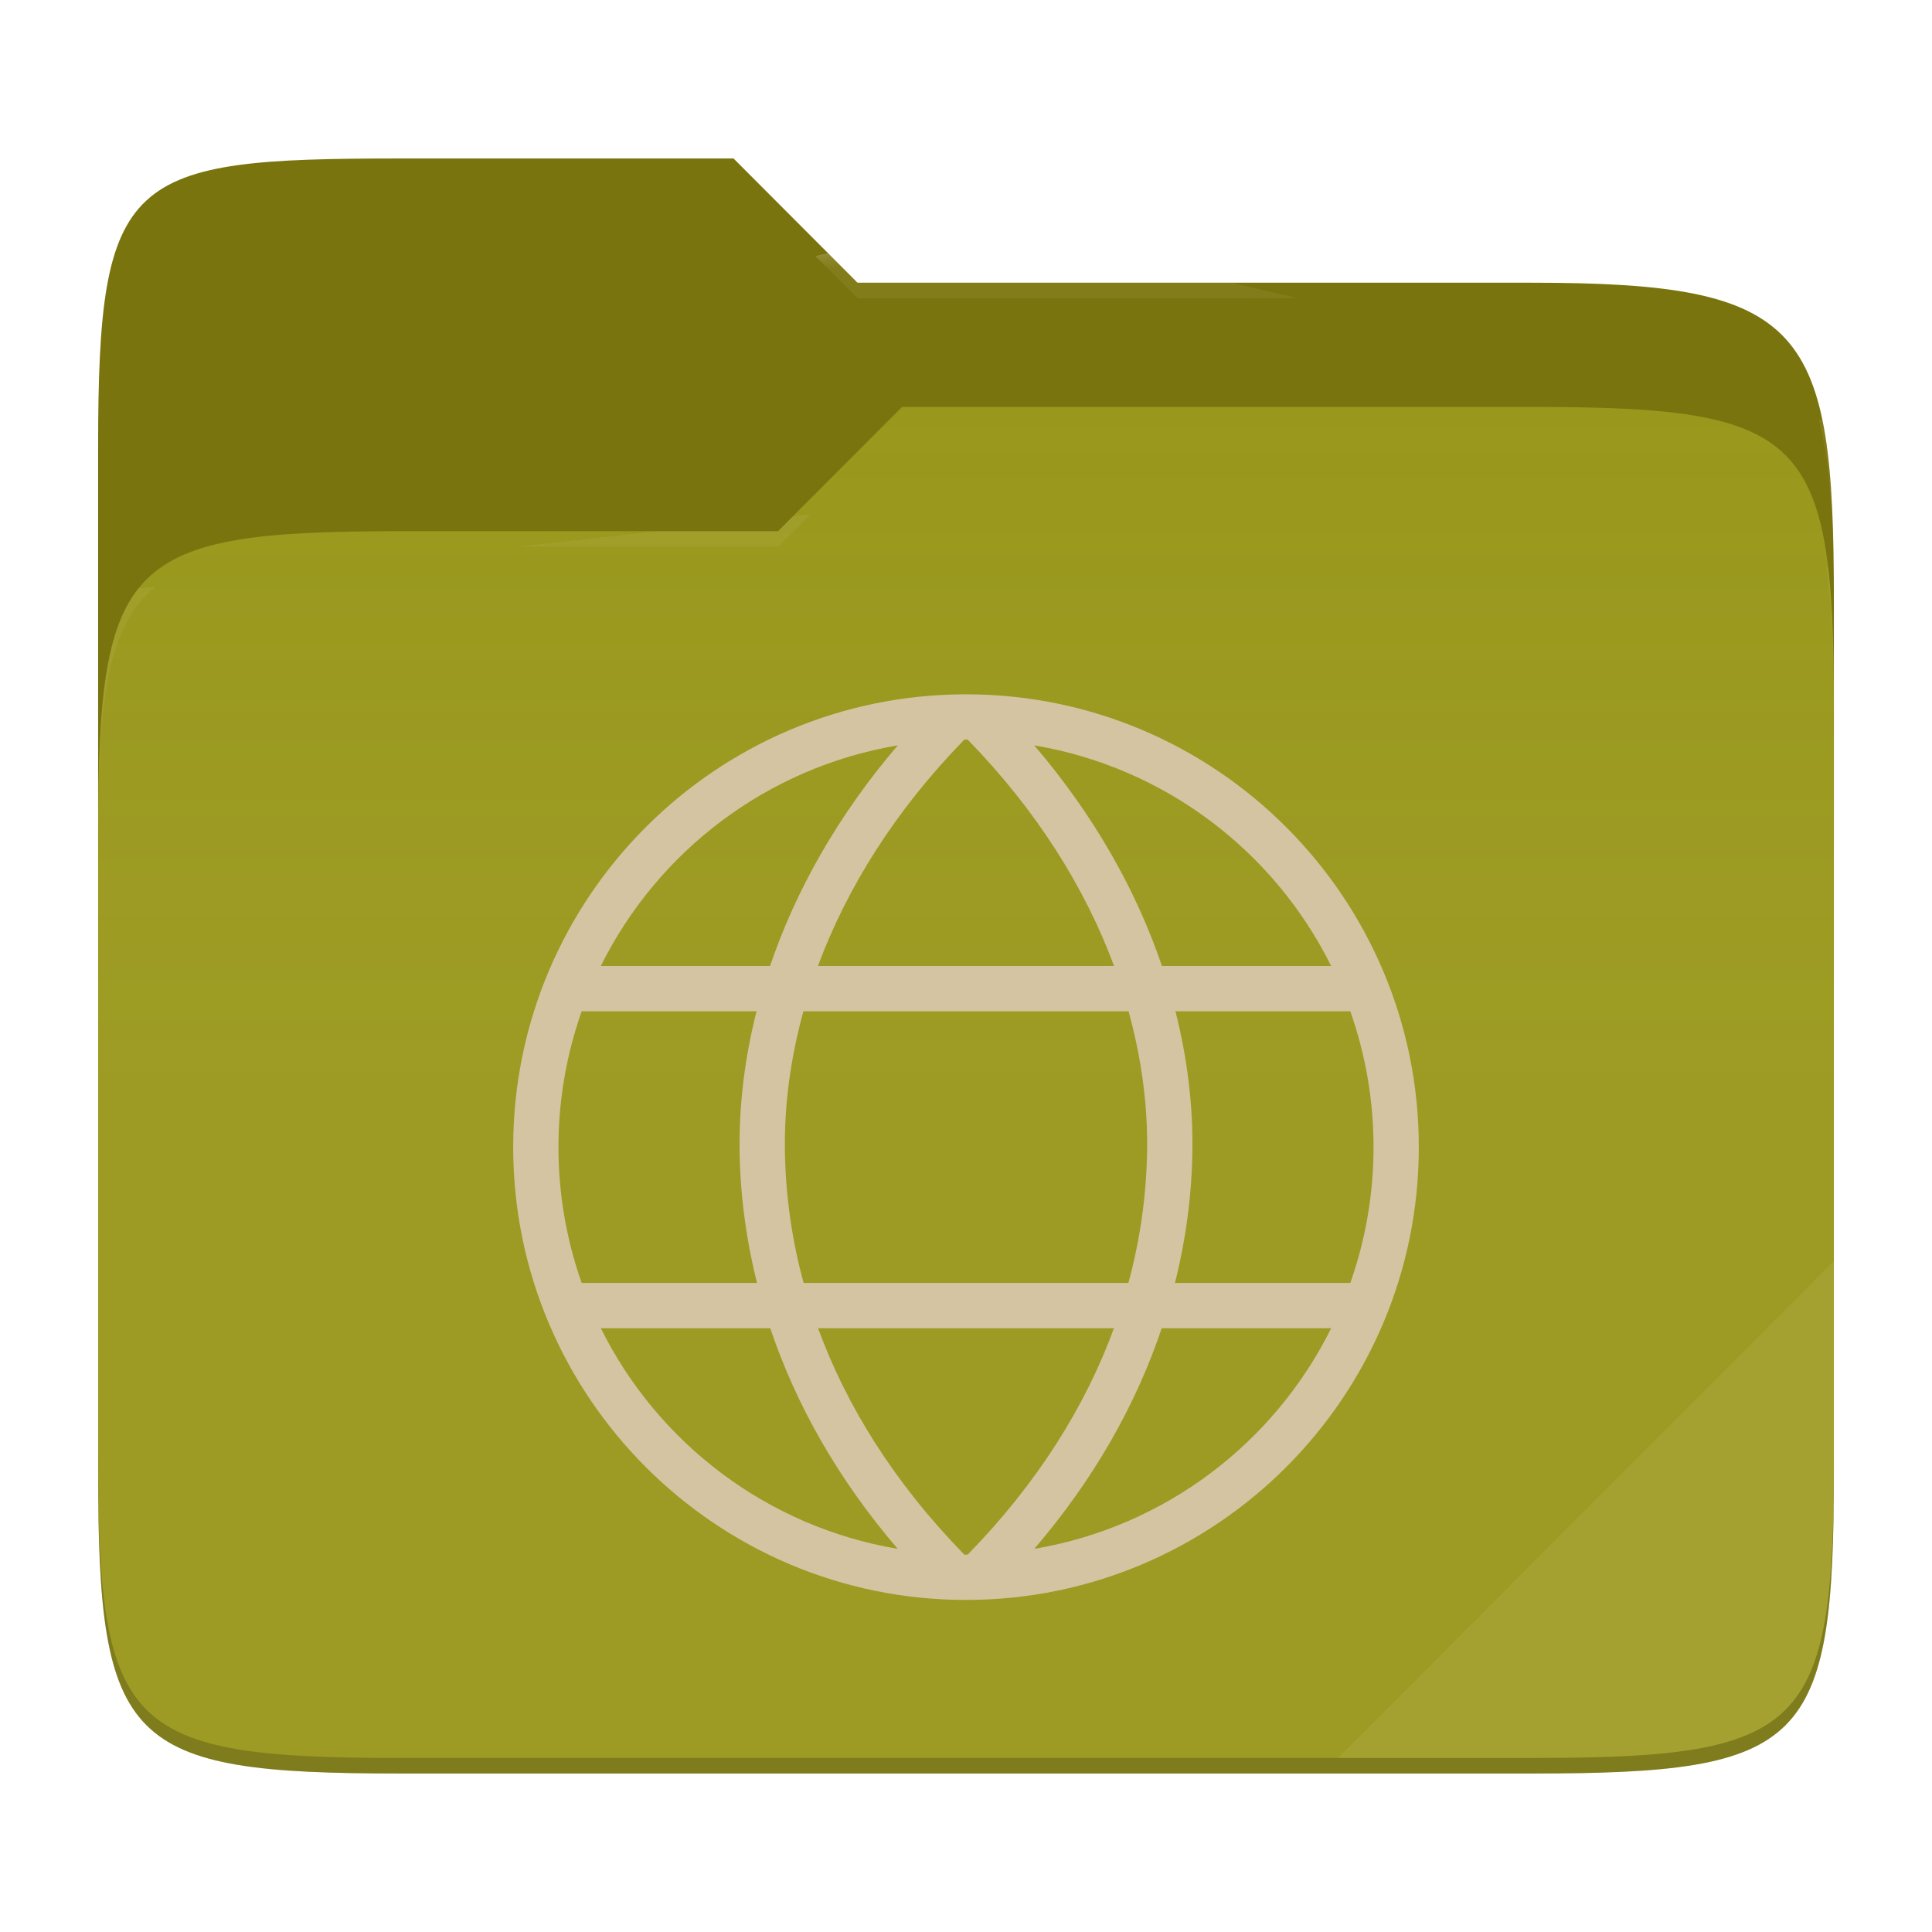
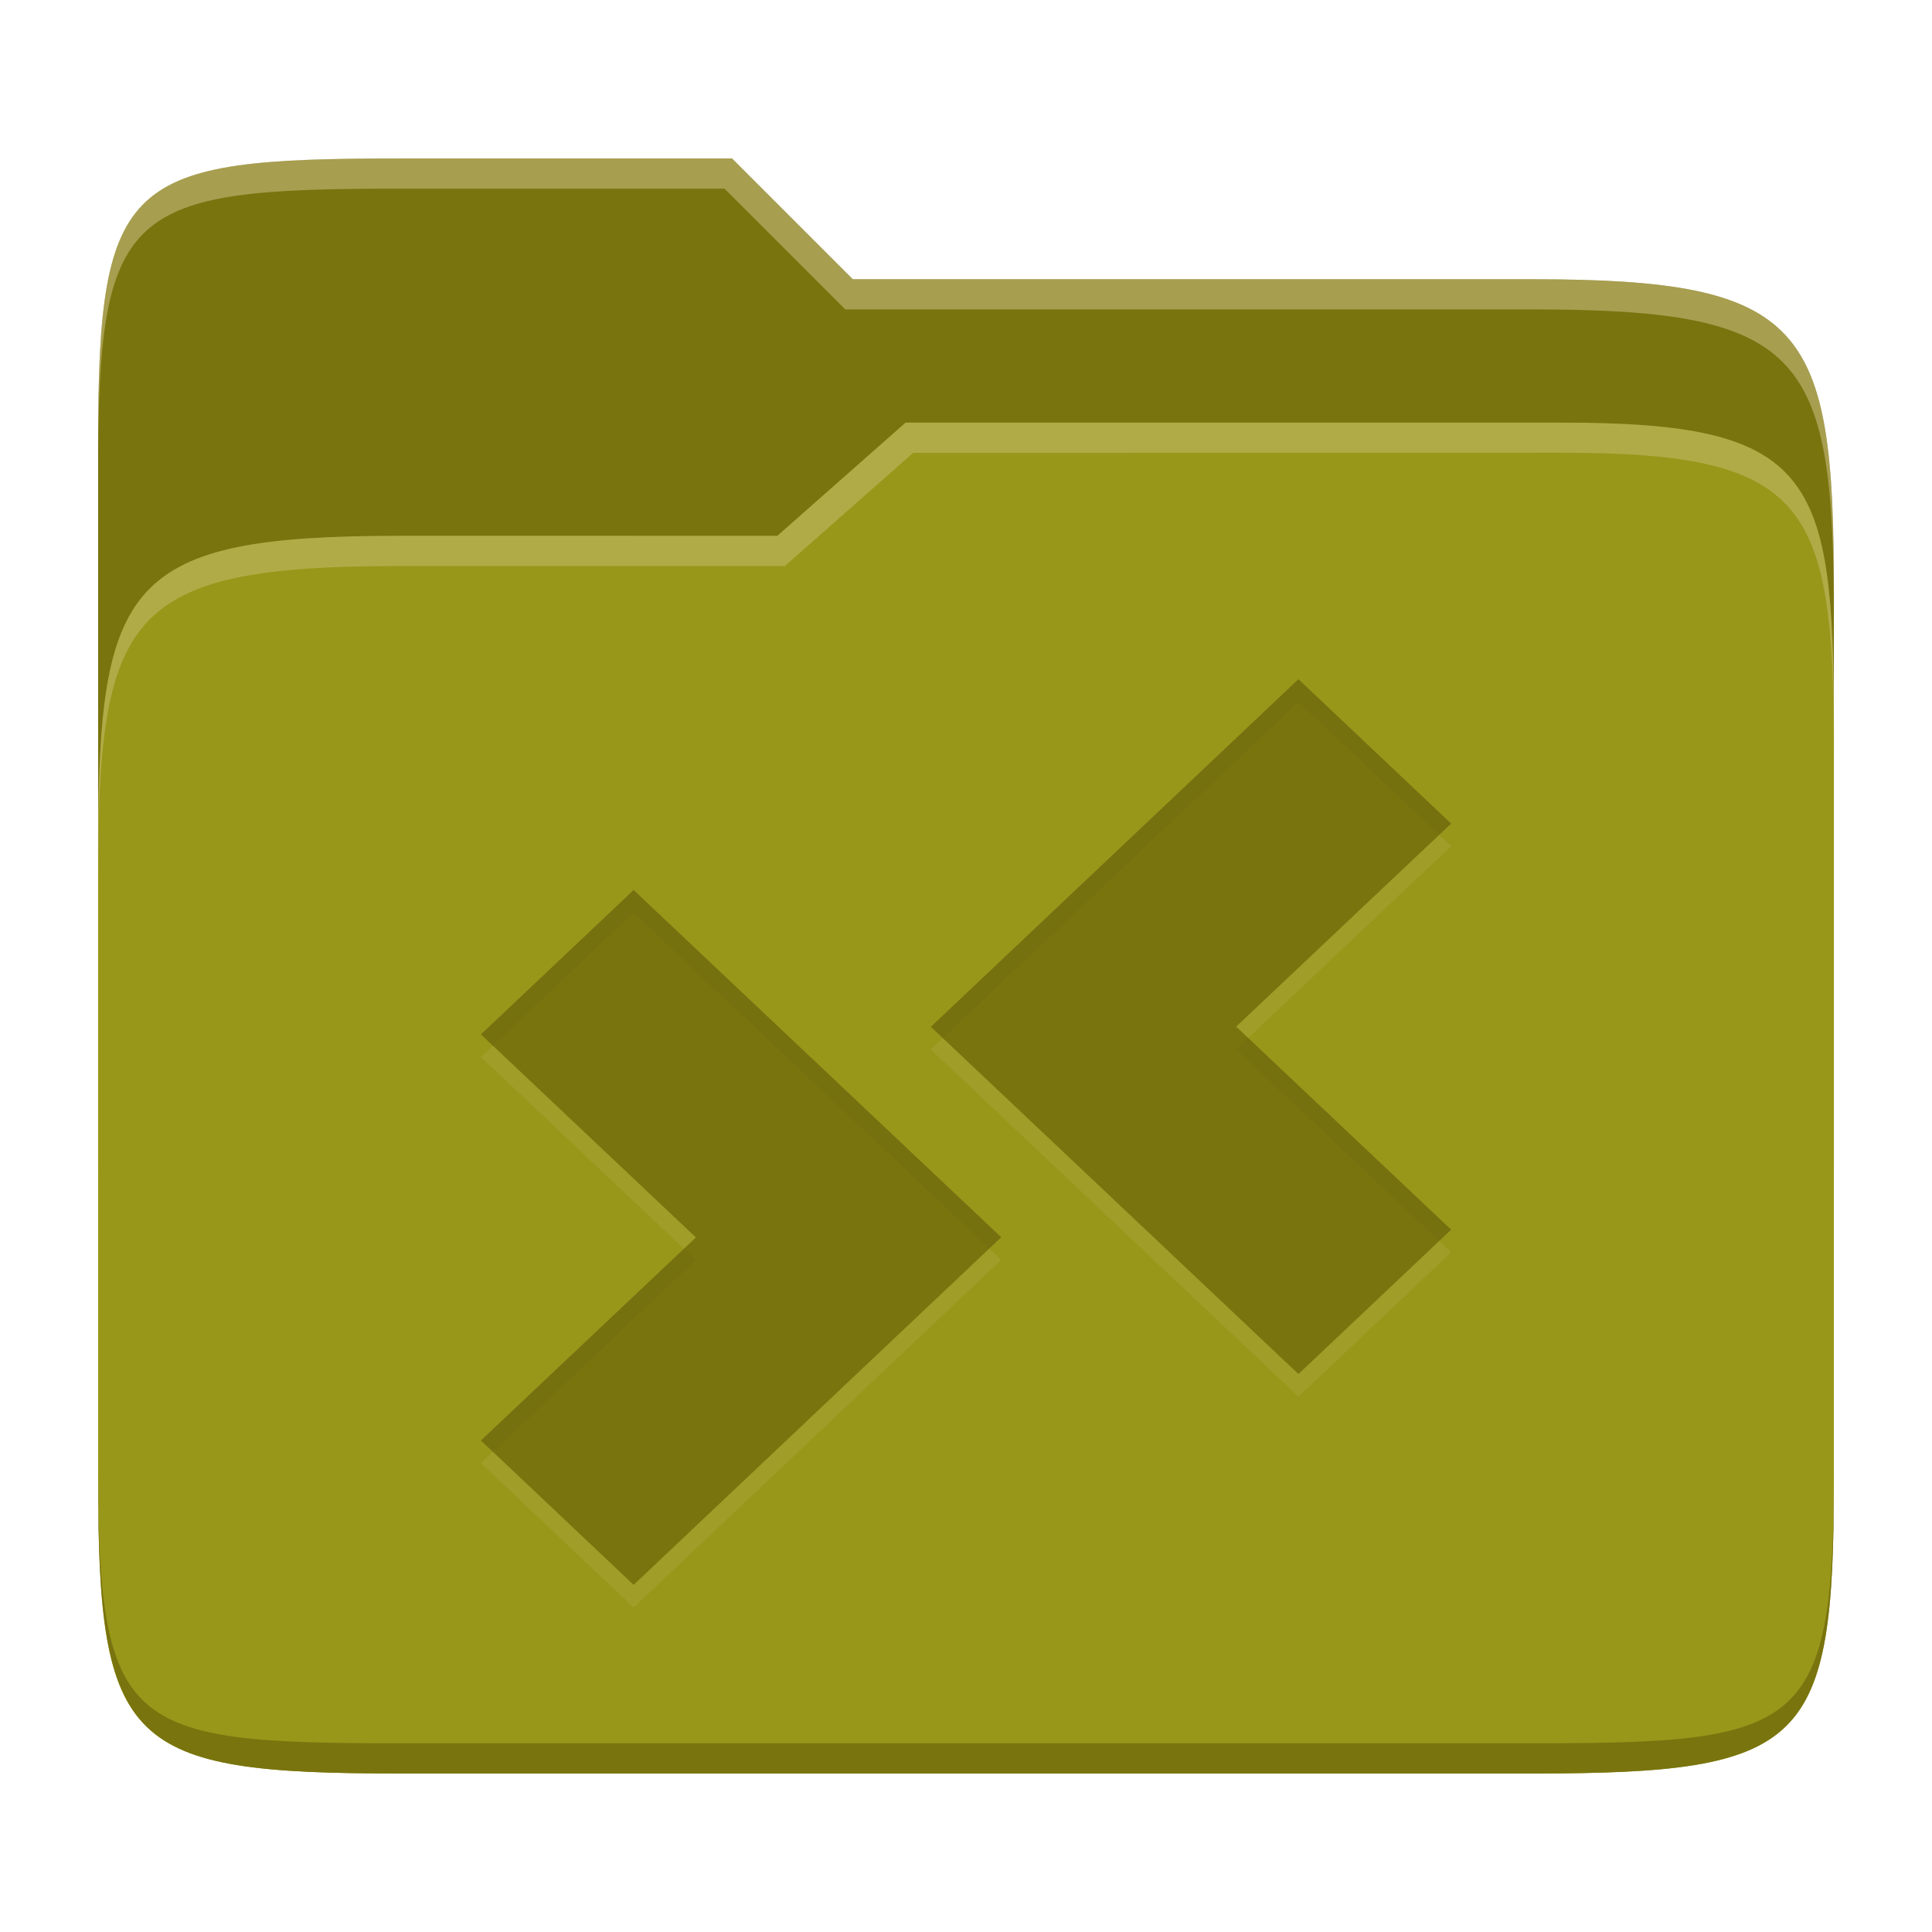
- <svg xmlns="http://www.w3.org/2000/svg" style="isolation:isolate" width="256" height="256">
-   <path fill="#79740e" d="M53.039 21C16.724 21 13 23.055 13 59.371v52.167h230V79.563c0-36.316-3.724-42.102-40.039-42.102h-89.336L97.198 21H53.039z" />
-   <path fill="#98971a" d="M53.039 70.384C16.722 70.384 13 74.114 13 110.429v84.524C13 231.269 16.722 235 53.039 235h149.922c36.317 0 40.039-3.731 40.039-40.047V93.969c0-36.316-3.722-40.047-40.039-40.047H119.53l-16.438 16.462H53.039z" />
-   <linearGradient id="a" x2="0" y1=".5" y2="-.5" gradientTransform="matrix(230 0 0 181.078 13 53.922)" gradientUnits="userSpaceOnUse">
-     <stop offset="0%" stop-color="#ebdbb2" stop-opacity=".07" />
-     <stop offset="67.282%" stop-color="#ebdbb2" stop-opacity="0" />
-   </linearGradient>
-   <path fill="url(#a)" d="M53.039 70.384C16.722 70.384 13 74.114 13 110.429v84.524C13 231.269 16.722 235 53.039 235h149.922c36.317 0 40.039-3.731 40.039-40.047V93.969c0-36.316-3.722-40.047-40.039-40.047H119.53l-16.438 16.462H53.039z" />
-   <g opacity=".4">
-     <radialGradient id="b" cx=".5" cy=".5" r=".272" fx=".5" fy=".136" gradientTransform="matrix(230 0 0 60.62 13 21)" gradientUnits="userSpaceOnUse">
-       <stop offset="0%" stop-color="#ebdbb2" />
-       <stop offset="100%" stop-color="#ebdbb2" stop-opacity=".204" />
-     </radialGradient>
-     <path fill="url(#b)" d="M53.039 21C16.724 21 13 23.055 13 59.371v2.059c0-36.316 3.724-38.373 40.039-38.373h44.159l16.427 16.461h89.336c36.315 0 40.039 5.786 40.039 42.102v-2.057c0-36.316-3.724-42.102-40.039-42.102h-89.336L97.198 21H53.039z" />
-   </g>
-   <g opacity=".4">
-     <radialGradient id="c" cx=".5" cy=".5" r=".272" fx=".482" fy=".211" gradientTransform="matrix(230 0 0 58.565 13 53.922)" gradientUnits="userSpaceOnUse">
-       <stop offset="0%" stop-color="#ebdbb2" />
-       <stop offset="100%" stop-color="#ebdbb2" stop-opacity=".204" />
-     </radialGradient>
-     <path fill="url(#c)" d="M119.53 53.922l-16.438 16.462H53.039C16.724 70.384 13 74.112 13 110.427v2.06c0-36.316 3.724-40.046 40.039-40.046h50.053l16.438-16.46h83.431c36.315 0 40.039 3.727 40.039 40.043v-2.057c0-36.316-3.724-40.045-40.039-40.045H119.53z" />
-   </g>
-   <path fill="#ebdbb2" opacity=".1" d="M243 167.096l-65.715 65.845h25.676c36.315 0 40.039-3.727 40.039-40.043v-25.802z" />
-   <path opacity=".2" d="M13 192.898v2.057C13 231.271 16.724 235 53.039 235h149.922c36.315 0 40.039-3.729 40.039-40.045v-2.057c0 36.316-3.724 40.043-40.039 40.043H53.039c-36.315 0-40.039-3.727-40.039-40.043z" />
-   <g fill="#d5c4a1">
-     <path d="M128 92c-33.102 0-60 26.898-60 60 0 33.102 26.898 60 60 60 33.102 0 60-26.898 60-60 0-33.102-26.898-60-60-60zm0 6c.075 0 .15.004.225.005 9.154 9.384 15.564 19.661 19.395 29.995h-39.24c3.831-10.334 10.241-20.611 19.395-29.995.075-.001.15-.005.225-.005zm9.042.764c17.311 2.911 31.801 14.031 39.345 29.236h-22.423c-3.414-10.046-9.024-20.002-16.922-29.236zm-18.084.002C111.06 108 105.448 117.954 102.034 128H79.611c7.544-15.205 22.036-26.322 39.347-29.234zM77.075 134h23.168c-1.564 6.187-2.313 12.359-2.243 18.363.068 5.825.835 11.735 2.311 17.637H77.075A53.993 53.993 0 0 1 74 152a53.993 53.993 0 0 1 3.075-18zm29.381 0h43.085c1.71 6.2 2.528 12.359 2.459 18.293A70.717 70.717 0 0 1 149.518 170h-43.036A70.717 70.717 0 0 1 104 152.293c-.069-5.934.747-12.093 2.456-18.293zm49.299 0h23.168A54.02 54.02 0 0 1 182 152a54.02 54.02 0 0 1-3.077 18h-23.234c1.476-5.902 2.243-11.812 2.311-17.637.07-6.004-.681-12.176-2.245-18.363zm-76.142 42h22.453c3.371 10.031 8.916 19.931 16.885 29.231-17.307-2.913-31.794-14.029-39.338-29.231zm28.784 0h39.206c-3.77 10.302-10.09 20.482-19.378 29.995-.075.001-.15.005-.225.005-.075 0-.15-.005-.225-.005-9.288-9.513-15.608-19.693-19.378-29.995zm45.534 0h22.456c-7.544 15.202-22.031 26.318-39.338 29.231 7.969-9.3 13.512-19.201 16.882-29.231z" />
-   </g>
+ <svg xmlns="http://www.w3.org/2000/svg" width="256" height="256" version="1.1">
+   <path d="m53.047 21c-36.322 0-40.047 2.481-40.047 37.772v96.653h230v-77.055c0-35.291-3.678-41.37-40-41.37h-90l-16-16z" fill="#79740e" />
+   <path d="m53 71c-36.338 0-39.996 6.144-39.996 41.397v83.653c0 35.313 3.686 38.951 40.002 38.951h149.99c36.316 0 40-3.639 40-38.951v-99.621c0-33.574-2.687-40.428-36-40.428h-87l-17 15z" fill="#98971a" />
+   <path d="m243 193.99c0 35.291-3.653 37.006-39.974 37.006h-150.02c-36.319 0-40.005-1.715-40.005-37v2c0 35.641 4 39 40.005 39h150.02c36.399 0 39.974-3.727 39.974-38.998z" fill="#79740e" />
+   <path d="m120 56-17 15h-50c-36.156 0-39.996 5.917-39.996 41.433v4.141c0-35.295 3.684-41.574 39.996-41.574h51l17-15 86.001-0.011c33.136-0.004 35.999 7.05 35.999 40.591v-4.141c0-33.541-2.649-40.44-36-40.44z" fill="#ebdbb2" opacity=".3" />
+   <path d="m97 21-43.953 1e-6c-36.322 0-40.052 2.451-40.052 37.744v3.91c0-35.291 3.682-37.655 40.005-37.655h43l16 16h91c36.322 0 40 5.989 40 41.281v-3.907c0-35.291-3.678-41.373-40-41.373h-90z" fill="#ebdbb2" opacity=".4" />
+   <path d="m172.05 93 20.232 19.128-28.485 26.905 28.485 26.905-20.232 19.128-48.705-46.008zm-88.09 27.934 48.705 46.008-48.705 46.058-20.232-19.128 28.485-26.905-28.485-26.905z" fill="#ebdbb2" opacity=".1" />
+   <path d="m172.05 90 20.232 19.128-28.485 26.905 28.485 26.905-20.232 19.128-48.705-46.008zm-88.09 27.934 48.705 46.008-48.705 46.058-20.232-19.128 28.485-26.905-28.485-26.905z" fill="#79740e" />
+   <path d="m172.05 90-48.705 46.059 1.588 1.5 47.117-44.559 18.643 17.629 1.588-1.5zm-88.09 27.934-20.232 19.129 1.588 1.5 18.645-17.629 47.115 44.508 1.588-1.5zm81.424 19.6-1.588 1.5 26.896 25.404 1.588-1.5zm-74.76 27.934-26.896 25.404 1.588 1.5 26.896-25.404z" fill="#282828" opacity=".05" />
</svg>
